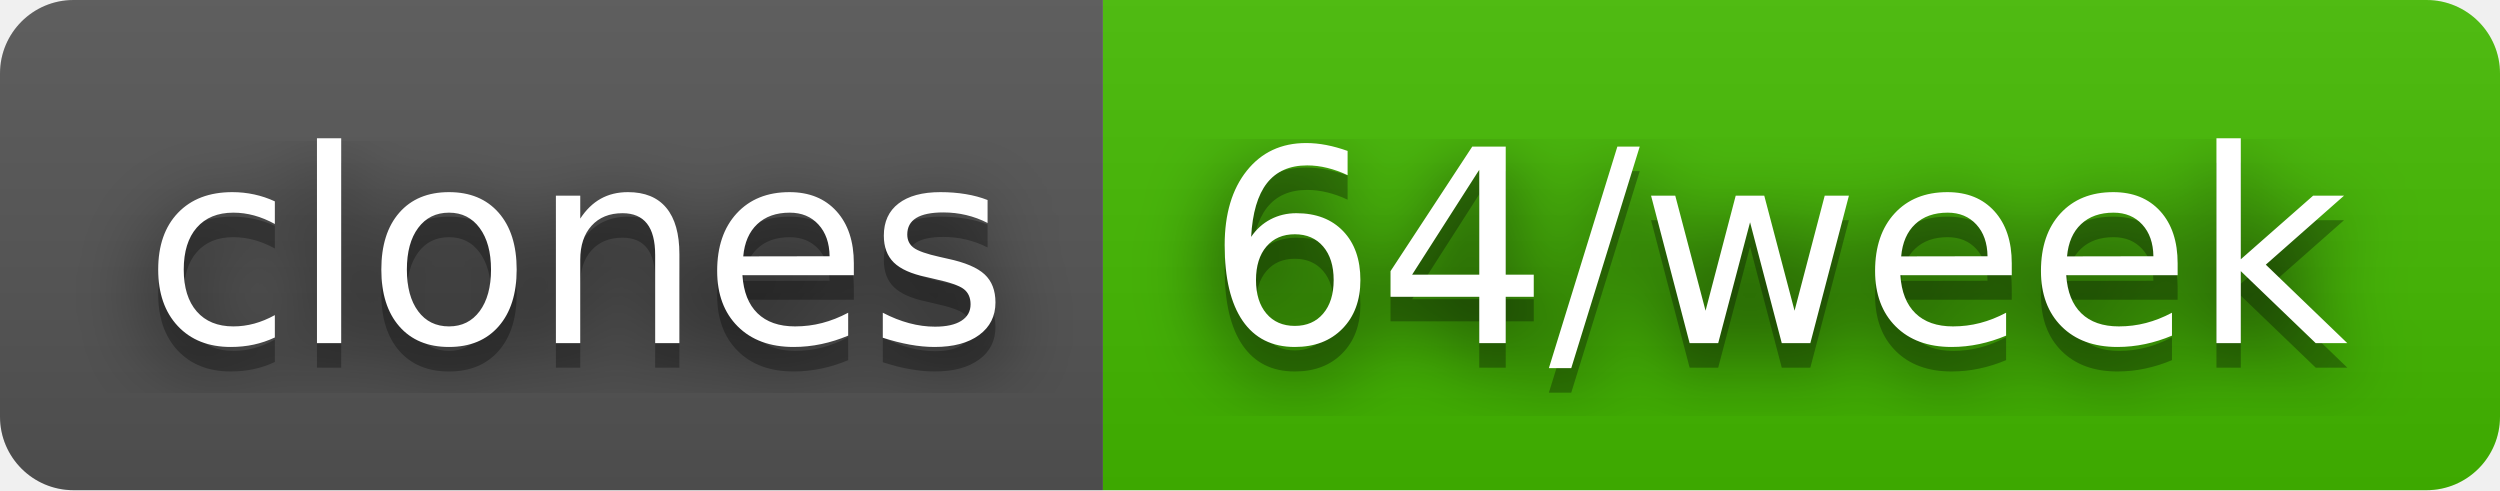
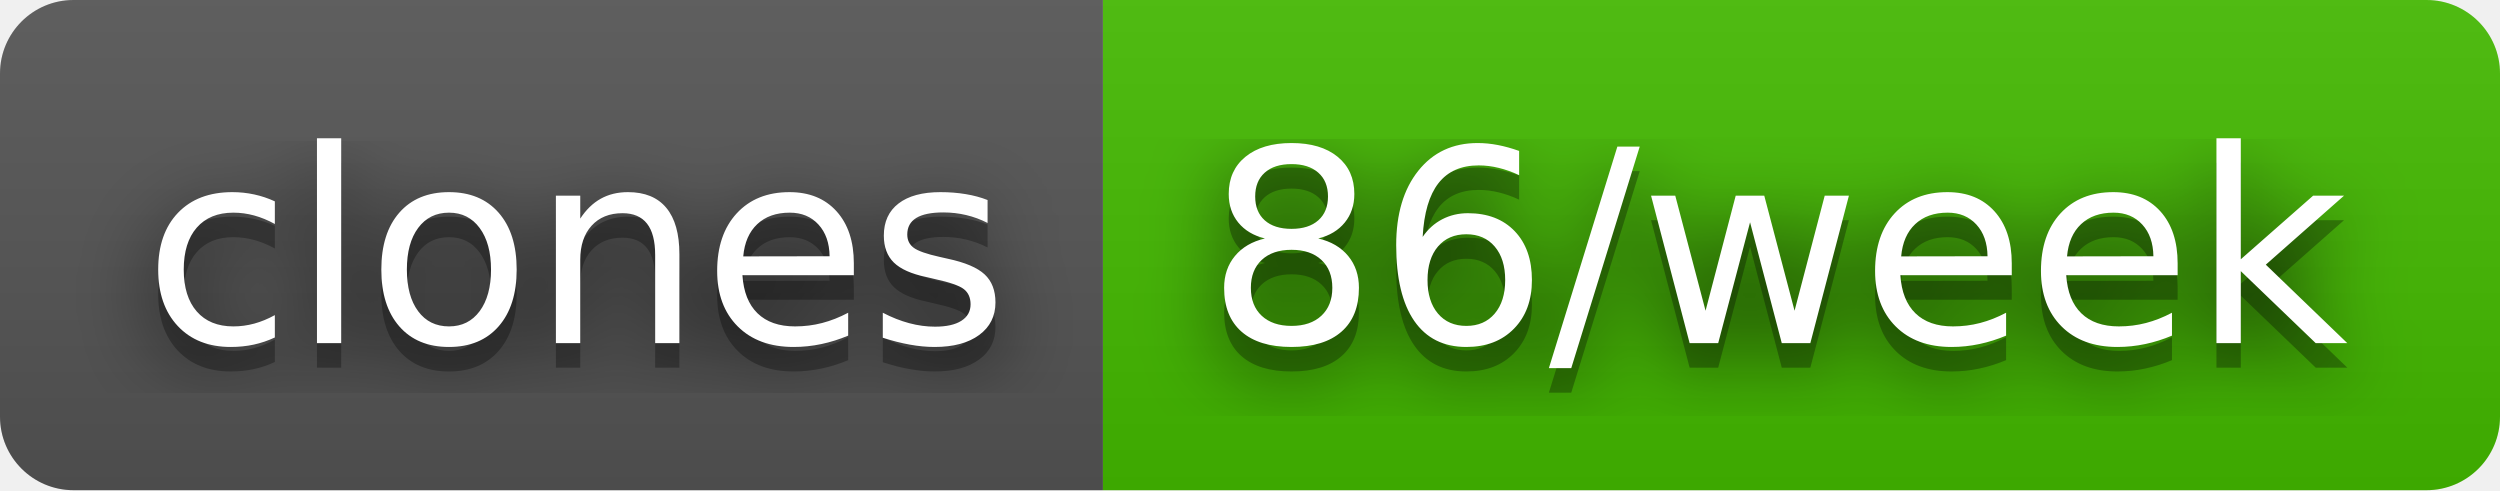
- <svg xmlns="http://www.w3.org/2000/svg" width="102" height="20" role="img" aria-label="clones: 64/week">
+ <svg xmlns="http://www.w3.org/2000/svg" width="102" height="20" role="img" aria-label="clones: 86/week">
  <filter id="blur">
    <feGaussianBlur stdDeviation="16" />
  </filter>
  <linearGradient id="s" x2="0" y2="100%">
    <stop offset="0" stop-color="#bbb" stop-opacity=".1" />
    <stop offset="1" stop-opacity=".1" />
  </linearGradient>
  <clipPath id="r">
    <rect width="102" height="20" rx="3" />
  </clipPath>
  <g clip-path="url(#r)">
    <rect width="45" height="20" fill="#555" />
    <rect x="45" width="57" height="20" fill="#4b0" />
    <rect width="102" height="20" fill="url(#s)" />
  </g>
  <g fill="#fff" text-anchor="middle" font-family="Verdana,Geneva,DejaVu Sans,sans-serif" text-rendering="geometricPrecision" font-size="110">
    <g transform="scale(.1)">
      <g aria-hidden="true" fill="#010101">
        <text x="235" y="150" fill-opacity=".8" filter="url(#blur)" textLength="350">clones</text>
        <text x="235" y="150" fill-opacity=".3" textLength="350">clones</text>
      </g>
      <text x="235" y="140" textLength="350">clones</text>
    </g>
    <g transform="scale(.1)">
      <g aria-hidden="true" fill="#010101">
-         <text x="725" y="150" fill-opacity=".8" filter="url(#blur)" textLength="470">64/week</text>
-         <text x="725" y="150" fill-opacity=".3" textLength="470">64/week</text>
+         <text x="725" y="150" fill-opacity=".8" filter="url(#blur)" textLength="470">86/week</text>
+         <text x="725" y="150" fill-opacity=".3" textLength="470">86/week</text>
      </g>
-       <text x="725" y="140" textLength="470">64/week</text>
+       <text x="725" y="140" textLength="470">86/week</text>
    </g>
  </g>
</svg>
